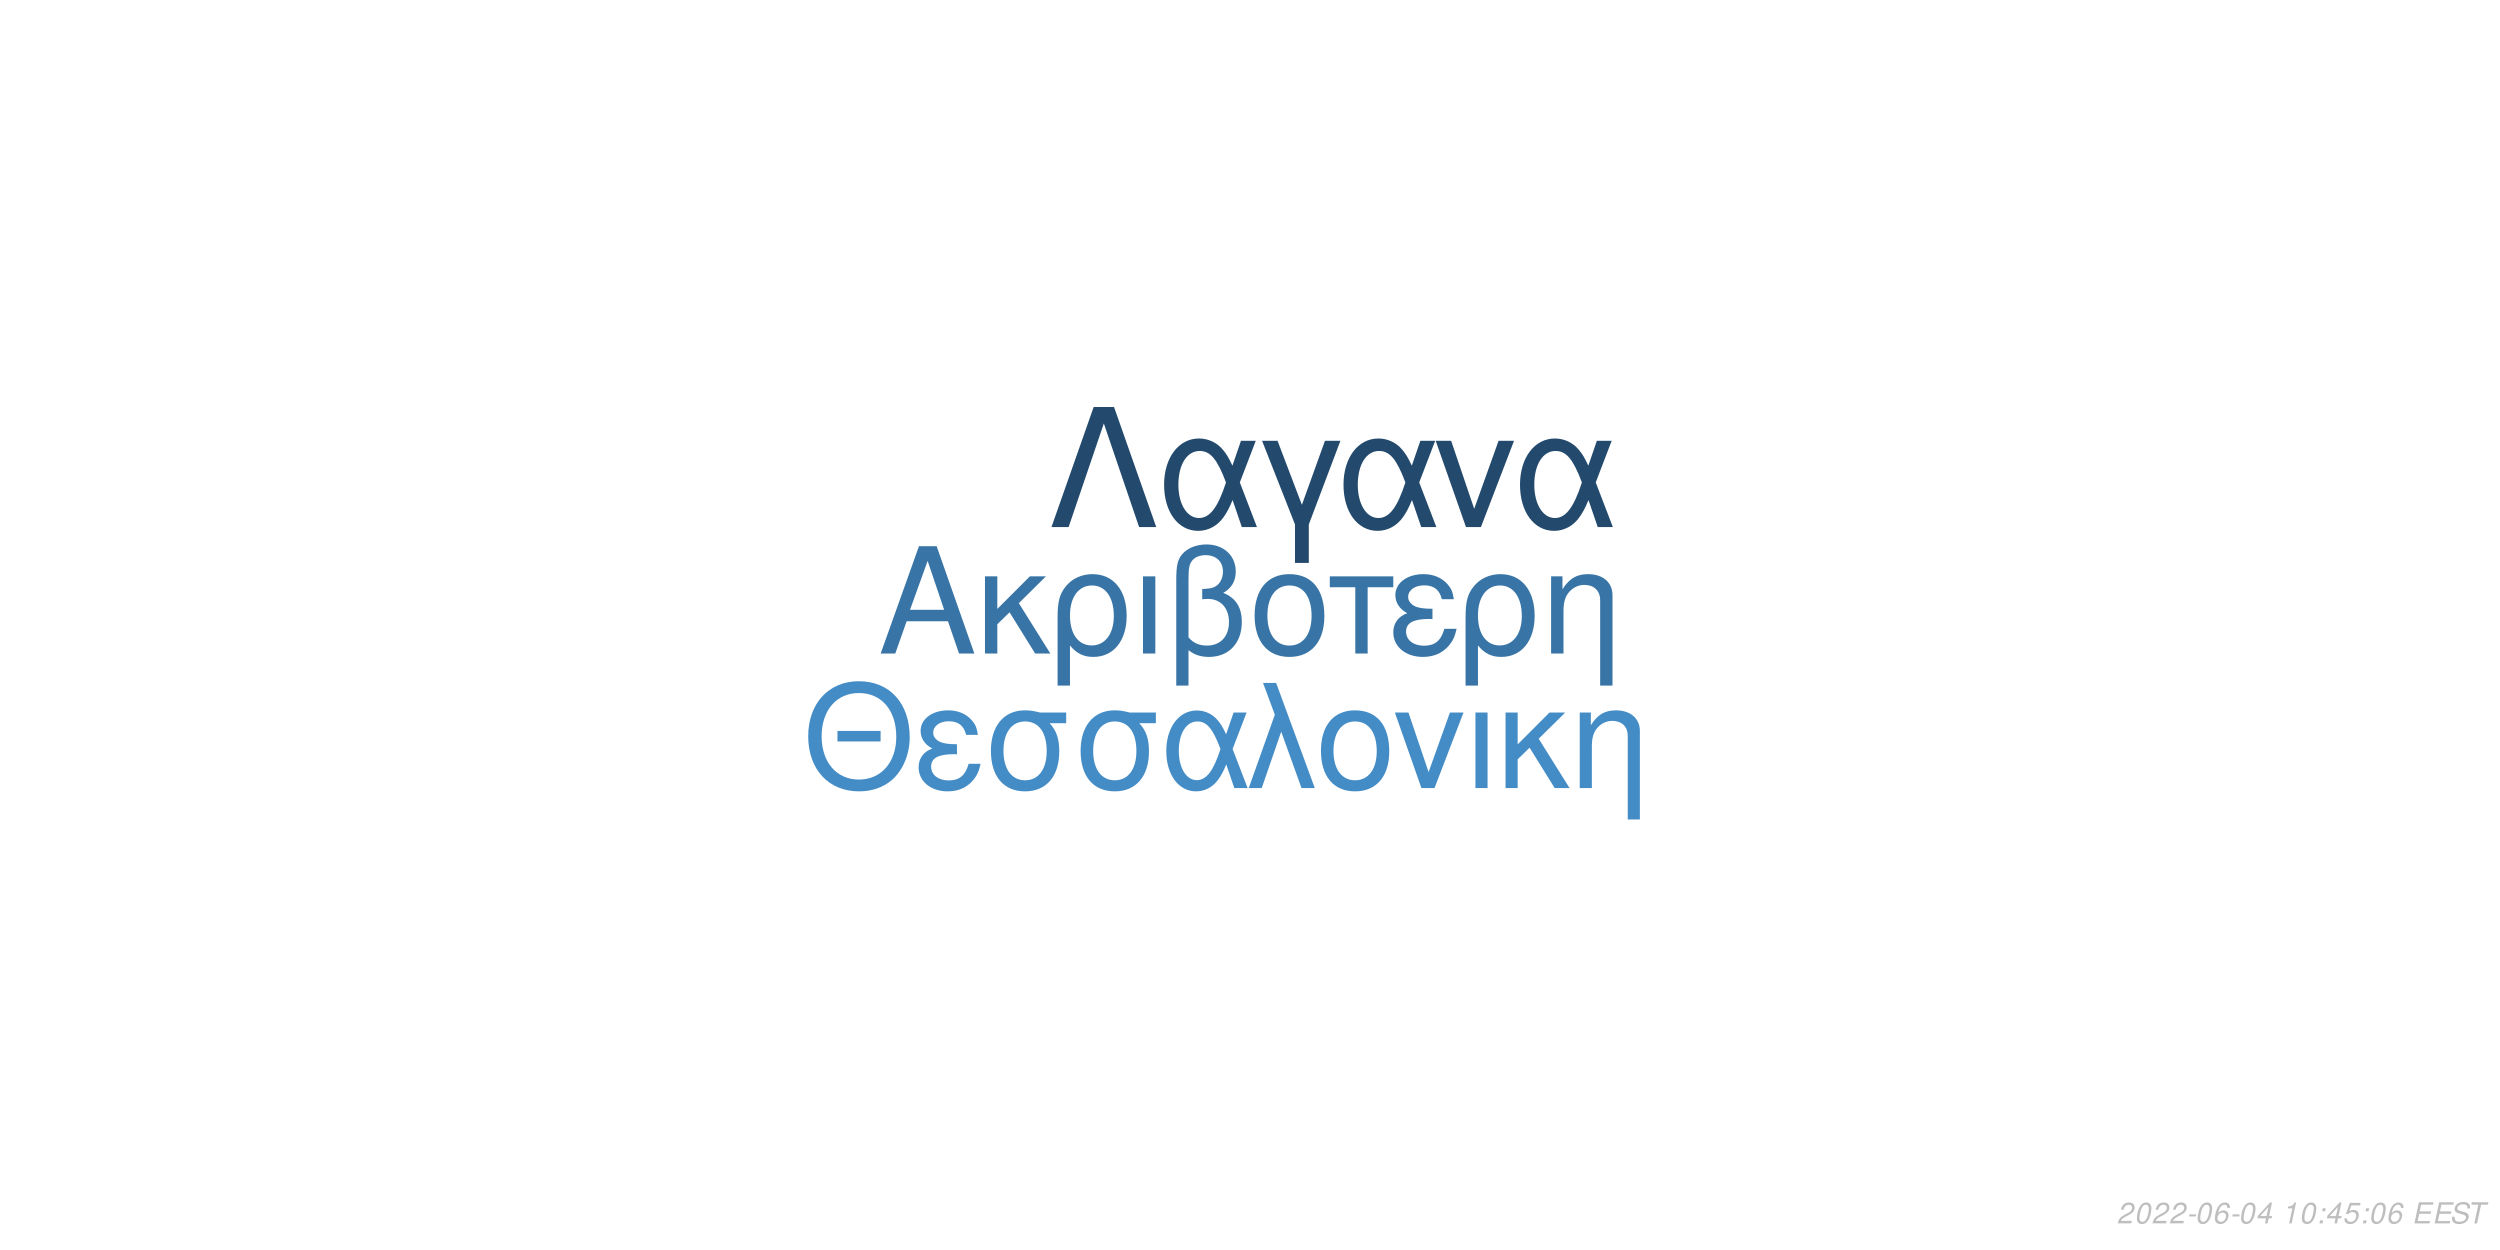
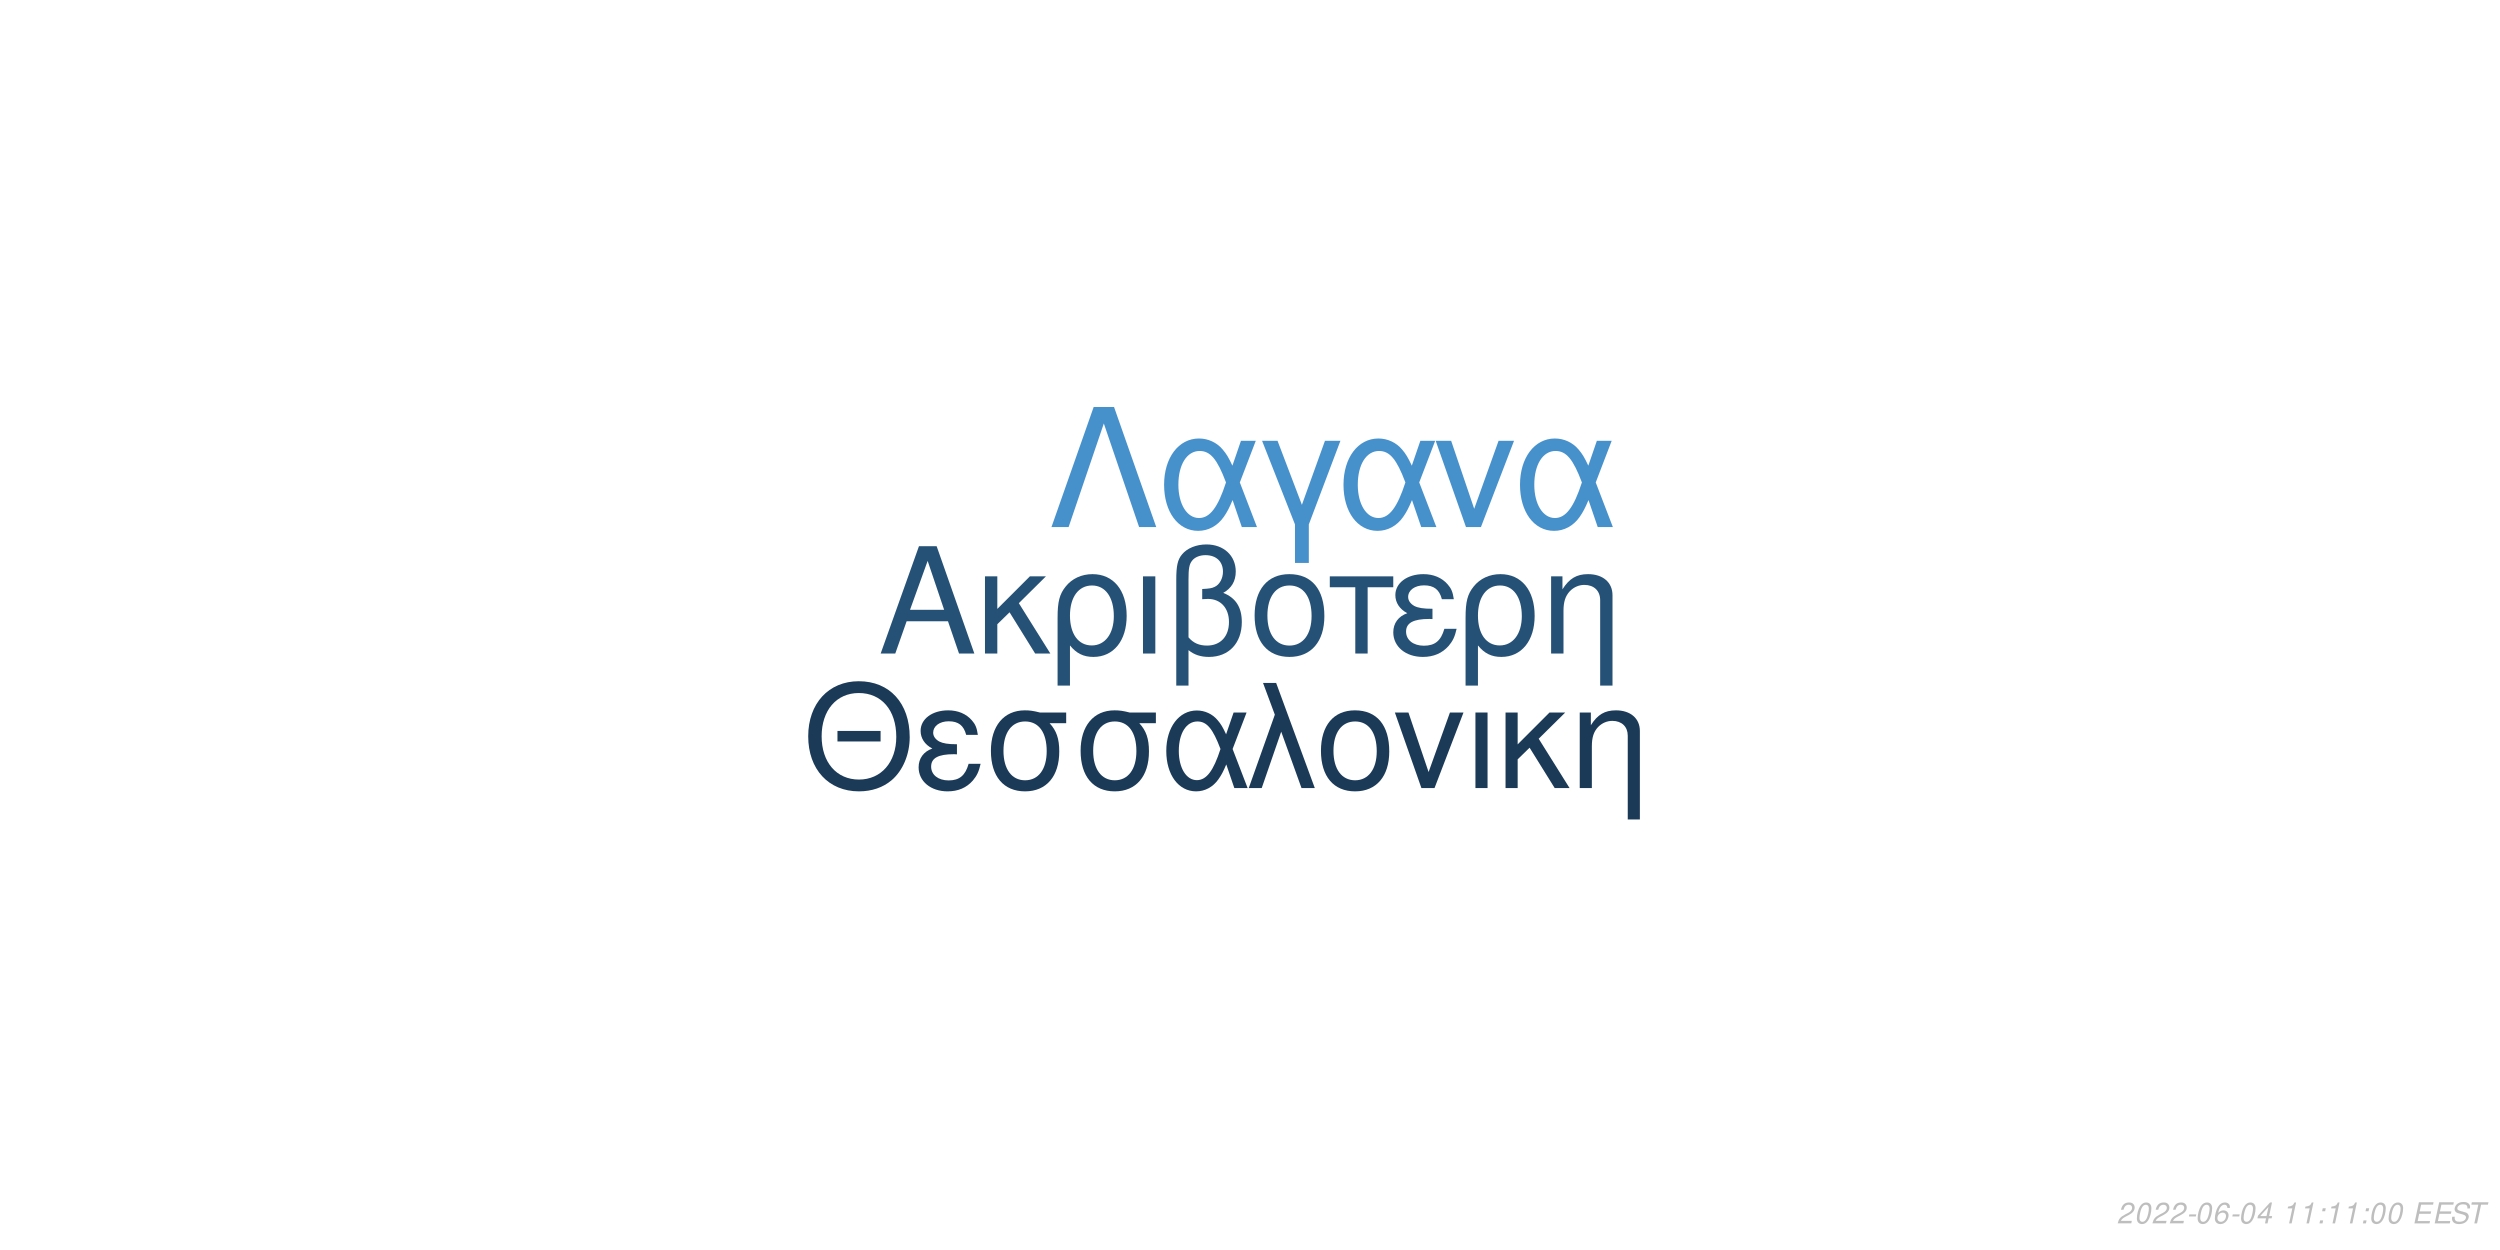
<svg xmlns="http://www.w3.org/2000/svg" xmlns:xlink="http://www.w3.org/1999/xlink" width="864pt" height="432pt" viewBox="0 0 864 432" version="1.1">
  <defs>
    <g>
      <symbol overflow="visible" id="glyph0-0">
        <path style="stroke:none;" d="" />
      </symbol>
      <symbol overflow="visible" id="glyph0-1">
        <path style="stroke:none;" d="M 24.125 -11.141 L 27.938 0 L 33.234 0 L 20.203 -37.094 L 14.094 -37.094 L 0.859 0 L 5.906 0 L 9.828 -11.141 Z M 22.797 -15.109 L 11 -15.109 L 17.094 -32.016 Z M 22.797 -15.109 " />
      </symbol>
      <symbol overflow="visible" id="glyph0-2">
        <path style="stroke:none;" d="M 7.172 -15.422 L 7.172 -26.672 L 2.906 -26.672 L 2.906 0 L 7.172 0 L 7.172 -10.125 L 11.406 -14.25 L 20.25 0 L 25.5 0 L 14.609 -17.406 L 23.969 -26.672 L 18.422 -26.672 Z M 7.172 -15.422 " />
      </symbol>
      <symbol overflow="visible" id="glyph0-3">
        <path style="stroke:none;" d="M 3 11.094 L 7.281 11.094 L 7.281 -2.797 C 9.516 -0.047 11.953 1.172 15.375 1.172 C 22.344 1.172 26.875 -4.422 26.875 -13.031 C 26.875 -21.891 22.297 -27.438 15.062 -27.438 C 11.297 -27.438 7.984 -25.906 5.797 -23.156 C 3.672 -20.516 3 -17.969 3 -12.359 Z M 14.906 -23.516 C 19.547 -23.516 22.438 -19.438 22.438 -12.922 C 22.438 -6.812 19.391 -2.797 14.812 -2.797 C 10.172 -2.797 7.281 -6.766 7.281 -13.125 C 7.281 -19.484 10.234 -23.516 14.906 -23.516 Z M 14.906 -23.516 " />
      </symbol>
      <symbol overflow="visible" id="glyph0-4">
        <path style="stroke:none;" d="M 3.516 0 L 7.781 0 L 7.781 -26.672 L 3.516 -26.672 Z M 3.516 0 " />
      </symbol>
      <symbol overflow="visible" id="glyph0-5">
        <path style="stroke:none;" d="M 4.016 11.094 L 8.25 11.094 L 8.25 -1.172 C 10.172 0.406 12.422 1.172 15.312 1.172 C 22.188 1.172 26.672 -3.609 26.672 -10.891 C 26.672 -15.984 24.578 -19.234 20.25 -20.969 C 23.109 -22.547 24.578 -25.031 24.578 -28.344 C 24.578 -33.844 20.406 -37.703 14.453 -37.703 C 10.938 -37.703 7.734 -36.391 6 -34.25 C 4.484 -32.422 4.016 -30.328 4.016 -25.391 Z M 8.25 -25.656 C 8.25 -29.359 8.5 -30.844 9.469 -32.062 C 10.375 -33.281 12.156 -34 14.094 -34 C 17.812 -34 20.156 -31.812 20.156 -28.297 C 20.156 -25.953 18.984 -23.812 17.297 -23.047 C 16.281 -22.547 15.469 -22.438 12.984 -22.297 L 12.984 -18.781 C 13.734 -18.828 14.344 -18.875 14.969 -18.875 C 19.344 -18.875 22.234 -15.719 22.234 -10.891 C 22.234 -5.906 19.281 -2.75 14.656 -2.75 C 11.953 -2.75 9.922 -3.609 8.25 -5.594 Z M 8.25 -25.656 " />
      </symbol>
      <symbol overflow="visible" id="glyph0-6">
        <path style="stroke:none;" d="M 14.094 -27.438 C 6.562 -27.438 2.094 -22.094 2.094 -13.125 C 2.094 -4.125 6.562 1.172 14.141 1.172 C 21.672 1.172 26.203 -4.172 26.203 -12.922 C 26.203 -22.188 21.828 -27.438 14.094 -27.438 Z M 14.141 -23.516 C 18.938 -23.516 21.781 -19.594 21.781 -12.984 C 21.781 -6.672 18.828 -2.75 14.141 -2.75 C 9.422 -2.75 6.516 -6.672 6.516 -13.125 C 6.516 -19.594 9.422 -23.516 14.141 -23.516 Z M 14.141 -23.516 " />
      </symbol>
      <symbol overflow="visible" id="glyph0-7">
        <path style="stroke:none;" d="M 7.891 0 L 12.156 0 L 12.156 -22.906 L 21.016 -22.906 L 21.016 -26.672 L -0.922 -26.672 L -0.922 -22.906 L 7.891 -22.906 Z M 7.891 0 " />
      </symbol>
      <symbol overflow="visible" id="glyph0-8">
        <path style="stroke:none;" d="M 14.562 -15.469 C 11.344 -15.469 9.562 -15.781 8.297 -16.438 C 6.922 -17.203 6.156 -18.328 6.156 -19.547 C 6.156 -21.891 8.453 -23.562 11.656 -23.562 C 15.062 -23.562 16.953 -22.094 17.812 -18.781 L 21.938 -18.781 C 21.578 -21.266 21.062 -22.5 19.797 -23.922 C 17.812 -26.203 14.906 -27.438 11.453 -27.438 C 5.797 -27.438 1.734 -24.375 1.734 -20.203 C 1.734 -17.609 3.156 -15.375 5.859 -13.938 C 2.797 -12.875 1.016 -10.484 1.016 -7.328 C 1.016 -2.391 5.297 1.172 11.25 1.172 C 14.969 1.172 17.906 -0.109 20.156 -2.641 C 21.578 -4.328 22.297 -5.797 22.906 -8.547 L 18.672 -8.547 C 17.5 -4.422 15.422 -2.703 11.609 -2.703 C 7.938 -2.703 5.438 -4.688 5.438 -7.578 C 5.438 -10.578 7.938 -11.953 13.484 -11.953 C 13.641 -11.953 14.094 -11.953 14.562 -11.906 Z M 14.562 -15.469 " />
      </symbol>
      <symbol overflow="visible" id="glyph0-9">
        <path style="stroke:none;" d="M 3.562 -26.672 L 3.562 0 L 7.844 0 L 7.844 -14.703 C 7.844 -17.906 8.5 -19.891 10.031 -21.531 C 11.406 -22.953 13.188 -23.719 15.062 -23.719 C 18.375 -23.719 20.516 -21.672 20.516 -18.469 L 20.516 11.094 L 24.781 11.094 L 24.781 -20.156 C 24.781 -24.578 21.469 -27.438 16.328 -27.438 C 12.359 -27.438 9.828 -25.906 7.484 -22.188 L 7.484 -26.672 Z M 3.562 -26.672 " />
      </symbol>
      <symbol overflow="visible" id="glyph1-0">
        <path style="stroke:none;" d="" />
      </symbol>
      <symbol overflow="visible" id="glyph1-1">
        <path style="stroke:none;" d="M 26.859 -19.734 L 11.953 -19.734 L 11.953 -16.094 L 26.859 -16.094 Z M 19.328 -36.922 C 8.922 -36.922 1.844 -29.25 1.844 -17.891 C 1.844 -6.484 8.875 1.141 19.391 1.141 C 23.812 1.141 27.703 -0.203 30.641 -2.688 C 34.578 -6.031 36.922 -11.656 36.922 -17.594 C 36.922 -29.297 30 -36.922 19.328 -36.922 Z M 19.328 -32.844 C 27.203 -32.844 32.281 -26.906 32.281 -17.688 C 32.281 -8.922 27.062 -2.938 19.391 -2.938 C 11.609 -2.938 6.484 -8.922 6.484 -17.891 C 6.484 -26.859 11.609 -32.844 19.328 -32.844 Z M 19.328 -32.844 " />
      </symbol>
      <symbol overflow="visible" id="glyph1-2">
        <path style="stroke:none;" d="M 14.25 -15.141 C 11.109 -15.141 9.375 -15.453 8.125 -16.094 C 6.781 -16.844 6.031 -17.938 6.031 -19.141 C 6.031 -21.422 8.266 -23.078 11.406 -23.078 C 14.75 -23.078 16.594 -21.625 17.438 -18.391 L 21.469 -18.391 C 21.125 -20.828 20.625 -22.031 19.391 -23.422 C 17.438 -25.656 14.594 -26.859 11.219 -26.859 C 5.688 -26.859 1.688 -23.875 1.688 -19.781 C 1.688 -17.234 3.094 -15.047 5.734 -13.656 C 2.734 -12.609 1 -10.266 1 -7.172 C 1 -2.344 5.188 1.141 11.016 1.141 C 14.656 1.141 17.547 -0.094 19.734 -2.594 C 21.125 -4.234 21.828 -5.688 22.422 -8.375 L 18.281 -8.375 C 17.141 -4.328 15.094 -2.641 11.359 -2.641 C 7.766 -2.641 5.328 -4.578 5.328 -7.422 C 5.328 -10.359 7.766 -11.703 13.203 -11.703 C 13.359 -11.703 13.797 -11.703 14.25 -11.656 Z M 14.25 -15.141 " />
      </symbol>
      <symbol overflow="visible" id="glyph1-3">
        <path style="stroke:none;" d="M 29 -26.109 L 19.938 -26.109 C 17.594 -26.703 16.438 -26.859 14.703 -26.859 C 7.469 -26.859 2.984 -21.469 2.984 -12.859 C 2.984 -4.031 7.375 1.141 14.797 1.141 C 22.172 1.141 26.609 -4.078 26.609 -12.656 C 26.609 -17.047 25.656 -19.828 23.266 -22.422 L 29 -22.422 Z M 14.797 -23.016 C 19.531 -23.016 22.266 -19.234 22.266 -12.75 C 22.266 -6.531 19.438 -2.688 14.797 -2.688 C 10.172 -2.688 7.328 -6.531 7.328 -12.859 C 7.328 -19.188 10.172 -23.016 14.797 -23.016 Z M 14.797 -23.016 " />
      </symbol>
      <symbol overflow="visible" id="glyph1-4">
        <path style="stroke:none;" d="M 29.344 -26.109 L 24.859 -26.109 L 22.266 -18.578 C 21.125 -21.031 20.484 -22.125 19.328 -23.469 C 17.547 -25.609 14.906 -26.812 12.156 -26.812 C 5.984 -26.812 1.594 -20.984 1.594 -12.812 C 1.594 -4.578 5.828 1.141 11.906 1.141 C 14.953 1.141 17.734 -0.344 19.625 -3.047 C 20.672 -4.531 21.281 -5.688 22.328 -8.172 L 25.109 0 L 29.703 0 L 24.516 -13.5 Z M 20.328 -13.5 C 17.891 -5.922 15.453 -2.734 12.156 -2.734 C 8.516 -2.734 5.922 -6.922 5.922 -12.812 C 5.922 -18.938 8.516 -23.016 12.359 -23.016 C 15.594 -23.016 17.688 -20.531 20.328 -13.5 Z M 20.328 -13.5 " />
      </symbol>
      <symbol overflow="visible" id="glyph1-5">
        <path style="stroke:none;" d="M 1.094 0 L 5.578 0 L 12.312 -19.484 L 19.328 0 L 23.922 0 L 10.562 -36.328 L 6.031 -36.328 L 10.109 -25.359 Z M 1.094 0 " />
      </symbol>
      <symbol overflow="visible" id="glyph1-6">
        <path style="stroke:none;" d="M 13.797 -26.859 C 6.422 -26.859 2.047 -21.625 2.047 -12.859 C 2.047 -4.031 6.422 1.141 13.859 1.141 C 21.234 1.141 25.656 -4.078 25.656 -12.656 C 25.656 -21.719 21.375 -26.859 13.797 -26.859 Z M 13.859 -23.016 C 18.531 -23.016 21.328 -19.188 21.328 -12.703 C 21.328 -6.531 18.438 -2.688 13.859 -2.688 C 9.219 -2.688 6.375 -6.531 6.375 -12.859 C 6.375 -19.188 9.219 -23.016 13.859 -23.016 Z M 13.859 -23.016 " />
      </symbol>
      <symbol overflow="visible" id="glyph1-7">
        <path style="stroke:none;" d="M 14.297 0 L 24.312 -26.109 L 19.625 -26.109 L 12.25 -5.531 L 5.281 -26.109 L 0.594 -26.109 L 9.766 0 Z M 14.297 0 " />
      </symbol>
      <symbol overflow="visible" id="glyph1-8">
        <path style="stroke:none;" d="M 3.438 0 L 7.625 0 L 7.625 -26.109 L 3.438 -26.109 Z M 3.438 0 " />
      </symbol>
      <symbol overflow="visible" id="glyph1-9">
        <path style="stroke:none;" d="M 7.031 -15.094 L 7.031 -26.109 L 2.844 -26.109 L 2.844 0 L 7.031 0 L 7.031 -9.922 L 11.156 -13.953 L 19.828 0 L 24.969 0 L 14.297 -17.047 L 23.469 -26.109 L 18.031 -26.109 Z M 7.031 -15.094 " />
      </symbol>
      <symbol overflow="visible" id="glyph1-10">
        <path style="stroke:none;" d="M 3.484 -26.109 L 3.484 0 L 7.672 0 L 7.672 -14.406 C 7.672 -17.547 8.328 -19.484 9.812 -21.078 C 11.156 -22.469 12.906 -23.219 14.75 -23.219 C 17.984 -23.219 20.078 -21.234 20.078 -18.094 L 20.078 10.859 L 24.266 10.859 L 24.266 -19.734 C 24.266 -24.062 21.031 -26.859 16 -26.859 C 12.109 -26.859 9.609 -25.359 7.328 -21.719 L 7.328 -26.109 Z M 3.484 -26.109 " />
      </symbol>
      <symbol overflow="visible" id="glyph2-0">
        <path style="stroke:none;" d="" />
      </symbol>
      <symbol overflow="visible" id="glyph2-1">
        <path style="stroke:none;" d="M 22.531 -41.484 L 15.484 -41.484 L 0.906 0 L 6.828 0 L 19 -35.797 L 31.188 0 L 37.109 0 Z M 22.531 -41.484 " />
      </symbol>
      <symbol overflow="visible" id="glyph2-2">
        <path style="stroke:none;" d="M 33.516 -29.812 L 28.391 -29.812 L 25.438 -21.219 C 24.125 -24.016 23.391 -25.266 22.078 -26.797 C 20.031 -29.25 17.016 -30.609 13.891 -30.609 C 6.828 -30.609 1.828 -23.953 1.828 -14.625 C 1.828 -5.234 6.656 1.312 13.594 1.312 C 17.078 1.312 20.266 -0.391 22.422 -3.469 C 23.609 -5.172 24.297 -6.484 25.5 -9.328 L 28.688 0 L 33.922 0 L 28 -15.422 Z M 23.219 -15.422 C 20.422 -6.766 17.641 -3.125 13.891 -3.125 C 9.734 -3.125 6.766 -7.906 6.766 -14.625 C 6.766 -21.625 9.734 -26.297 14.109 -26.297 C 17.812 -26.297 20.203 -23.453 23.219 -15.422 Z M 23.219 -15.422 " />
      </symbol>
      <symbol overflow="visible" id="glyph2-3">
        <path style="stroke:none;" d="M 12.062 12.406 L 16.844 12.406 L 16.844 -0.906 L 27.766 -29.812 L 22.422 -29.812 L 14.453 -7.688 L 6.031 -29.812 L 0.688 -29.812 L 12.062 -0.906 Z M 12.062 12.406 " />
      </symbol>
      <symbol overflow="visible" id="glyph2-4">
        <path style="stroke:none;" d="M 16.328 0 L 27.766 -29.812 L 22.422 -29.812 L 14 -6.312 L 6.031 -29.812 L 0.688 -29.812 L 11.156 0 Z M 16.328 0 " />
      </symbol>
      <symbol overflow="visible" id="glyph3-0">
        <path style="stroke:none;" d="" />
      </symbol>
      <symbol overflow="visible" id="glyph3-1">
        <path style="stroke:none;" d="M 5.234 -0.875 L 1.469 -0.875 C 1.641 -1.375 2.203 -1.891 3.109 -2.344 L 4.234 -2.938 C 5.562 -3.625 6.219 -4.469 6.219 -5.484 C 6.219 -5.938 6.062 -6.359 5.797 -6.656 C 5.469 -7.047 4.984 -7.234 4.312 -7.234 C 2.766 -7.234 1.891 -6.453 1.484 -4.734 L 2.375 -4.734 C 2.484 -5.188 2.609 -5.484 2.797 -5.75 C 3.094 -6.203 3.609 -6.453 4.188 -6.453 C 4.891 -6.453 5.344 -6.031 5.344 -5.375 C 5.344 -4.703 4.859 -4.094 4.016 -3.656 L 2.984 -3.125 C 1.234 -2.188 0.797 -1.656 0.344 -0.016 L 5.047 -0.016 Z M 5.234 -0.875 " />
      </symbol>
      <symbol overflow="visible" id="glyph3-2">
        <path style="stroke:none;" d="M 4.203 -7.234 C 3.375 -7.234 2.688 -6.812 2.125 -5.984 C 1.484 -5.047 0.984 -3.188 0.984 -1.734 C 0.984 -1.109 1.172 -0.562 1.484 -0.266 C 1.797 0.047 2.281 0.234 2.766 0.234 C 3.625 0.234 4.281 -0.156 4.859 -1.016 C 5.516 -1.953 6 -3.797 6 -5.266 C 6 -6.5 5.328 -7.234 4.203 -7.234 Z M 4.094 -6.453 C 4.734 -6.453 5.125 -5.984 5.125 -5.156 C 5.125 -4.203 4.781 -2.625 4.406 -1.812 C 3.984 -0.938 3.516 -0.547 2.875 -0.547 C 2.25 -0.547 1.875 -1.031 1.875 -1.828 C 1.875 -2.797 2.203 -4.344 2.594 -5.203 C 2.984 -6.047 3.453 -6.453 4.094 -6.453 Z M 4.094 -6.453 " />
      </symbol>
      <symbol overflow="visible" id="glyph3-3">
        <path style="stroke:none;" d="M 3.516 -3.125 L 1.125 -3.125 L 0.969 -2.406 L 3.359 -2.406 Z M 3.516 -3.125 " />
      </symbol>
      <symbol overflow="visible" id="glyph3-4">
        <path style="stroke:none;" d="M 6.125 -5.344 L 6.141 -5.625 C 6.141 -6.609 5.453 -7.234 4.391 -7.234 C 3.438 -7.234 2.641 -6.719 2.016 -5.703 C 1.422 -4.781 0.938 -2.953 0.938 -1.688 C 0.938 -0.516 1.688 0.234 2.859 0.234 C 3.703 0.234 4.438 -0.156 5 -0.875 C 5.406 -1.422 5.672 -2.156 5.672 -2.766 C 5.672 -3.812 4.969 -4.5 3.906 -4.5 C 3.234 -4.5 2.672 -4.234 2.094 -3.625 C 2.406 -5.375 3.234 -6.453 4.25 -6.453 C 4.703 -6.453 5.062 -6.234 5.172 -5.844 C 5.203 -5.719 5.234 -5.578 5.25 -5.344 Z M 3.656 -3.734 C 4.344 -3.734 4.797 -3.281 4.797 -2.625 C 4.797 -1.469 3.984 -0.547 2.984 -0.547 C 2.297 -0.547 1.812 -1.047 1.812 -1.766 C 1.812 -2.859 2.625 -3.734 3.656 -3.734 Z M 3.656 -3.734 " />
      </symbol>
      <symbol overflow="visible" id="glyph3-5">
        <path style="stroke:none;" d="M 3.625 -1.75 L 3.266 0 L 4.141 0 L 4.516 -1.75 L 5.562 -1.75 L 5.734 -2.531 L 4.688 -2.531 L 5.688 -7.234 L 5.016 -7.234 L 0.844 -2.672 L 0.641 -1.75 Z M 3.797 -2.531 L 1.594 -2.531 L 4.469 -5.703 Z M 3.797 -2.531 " />
      </symbol>
      <symbol overflow="visible" id="glyph3-6">
        <path style="stroke:none;" d="" />
      </symbol>
      <symbol overflow="visible" id="glyph3-7">
        <path style="stroke:none;" d="M 3.703 -5.188 L 2.594 0 L 3.469 0 L 5.016 -7.234 L 4.438 -7.234 C 3.906 -6.156 3.688 -6.016 2.234 -5.812 L 2.109 -5.188 Z M 3.703 -5.188 " />
      </symbol>
      <symbol overflow="visible" id="glyph3-8">
        <path style="stroke:none;" d="M 2.359 -1.031 L 1.312 -1.031 L 1.094 0 L 2.141 0 Z M 3.266 -5.234 L 2.219 -5.234 L 2 -4.203 L 3.047 -4.203 Z M 3.266 -5.234 " />
      </symbol>
      <symbol overflow="visible" id="glyph3-9">
-         <path style="stroke:none;" d="M 6.297 -7.094 L 2.594 -7.094 L 1.234 -3.234 L 2.047 -3.234 C 2.656 -3.766 2.938 -3.906 3.531 -3.906 C 4.328 -3.906 4.797 -3.453 4.797 -2.688 C 4.797 -1.438 3.969 -0.547 2.828 -0.547 C 2.031 -0.547 1.609 -0.938 1.578 -1.734 L 0.703 -1.734 L 0.703 -1.516 C 0.703 -0.938 0.844 -0.547 1.188 -0.266 C 1.562 0.062 2.078 0.234 2.703 0.234 C 3.656 0.234 4.391 -0.156 4.984 -0.922 C 5.422 -1.5 5.672 -2.234 5.672 -2.953 C 5.672 -4 4.938 -4.672 3.812 -4.672 C 3.328 -4.672 2.906 -4.547 2.406 -4.234 L 3.109 -6.219 L 6.109 -6.219 Z M 6.297 -7.094 " />
+         <path style="stroke:none;" d="M 2.547 -3.312 L 6.5 -3.312 L 6.688 -4.141 L 2.719 -4.141 L 3.219 -6.469 L 7.344 -6.469 L 7.516 -7.297 L 2.453 -7.297 L 0.906 0 L 6.125 0 L 6.297 -0.812 L 2.016 -0.812 Z M 2.547 -3.312 " />
      </symbol>
      <symbol overflow="visible" id="glyph3-10">
-         <path style="stroke:none;" d="M 2.547 -3.312 L 6.5 -3.312 L 6.688 -4.141 L 2.719 -4.141 L 3.219 -6.469 L 7.344 -6.469 L 7.516 -7.297 L 2.453 -7.297 L 0.906 0 L 6.125 0 L 6.297 -0.812 L 2.016 -0.812 Z M 2.547 -3.312 " />
+         <path style="stroke:none;" d="M 7.062 -5.156 C 7.125 -5.438 7.141 -5.562 7.141 -5.703 C 7.141 -6.156 6.938 -6.594 6.594 -6.891 C 6.188 -7.25 5.656 -7.406 4.875 -7.406 C 3.844 -7.406 3.047 -7.125 2.5 -6.562 C 2.094 -6.141 1.781 -5.438 1.781 -4.922 C 1.781 -4.297 2.219 -3.766 2.891 -3.562 L 4.594 -3.094 C 5.406 -2.859 5.734 -2.578 5.734 -2.094 C 5.734 -1.781 5.547 -1.406 5.266 -1.141 C 4.844 -0.766 4.266 -0.578 3.453 -0.578 C 2.328 -0.578 1.812 -0.984 1.812 -1.906 C 1.812 -2.047 1.812 -2.125 1.844 -2.312 L 0.984 -2.312 C 0.906 -2.062 0.891 -1.906 0.891 -1.688 C 0.891 -0.484 1.797 0.234 3.297 0.234 C 4.359 0.234 5.234 -0.062 5.812 -0.609 C 6.344 -1.078 6.688 -1.797 6.688 -2.375 C 6.688 -2.641 6.609 -2.906 6.453 -3.156 C 6.234 -3.5 5.938 -3.703 5.469 -3.828 L 3.75 -4.312 C 2.984 -4.547 2.734 -4.734 2.734 -5.188 C 2.734 -5.547 2.875 -5.844 3.188 -6.109 C 3.547 -6.438 4.031 -6.594 4.703 -6.594 C 5.266 -6.594 5.688 -6.484 5.906 -6.297 C 6.094 -6.125 6.219 -5.797 6.219 -5.516 C 6.219 -5.422 6.203 -5.344 6.188 -5.156 Z M 7.062 -5.156 " />
      </symbol>
      <symbol overflow="visible" id="glyph3-11">
-         <path style="stroke:none;" d="M 7.062 -5.156 C 7.125 -5.438 7.141 -5.562 7.141 -5.703 C 7.141 -6.156 6.938 -6.594 6.594 -6.891 C 6.188 -7.25 5.656 -7.406 4.875 -7.406 C 3.844 -7.406 3.047 -7.125 2.5 -6.562 C 2.094 -6.141 1.781 -5.438 1.781 -4.922 C 1.781 -4.297 2.219 -3.766 2.891 -3.562 L 4.594 -3.094 C 5.406 -2.859 5.734 -2.578 5.734 -2.094 C 5.734 -1.781 5.547 -1.406 5.266 -1.141 C 4.844 -0.766 4.266 -0.578 3.453 -0.578 C 2.328 -0.578 1.812 -0.984 1.812 -1.906 C 1.812 -2.047 1.812 -2.125 1.844 -2.312 L 0.984 -2.312 C 0.906 -2.062 0.891 -1.906 0.891 -1.688 C 0.891 -0.484 1.797 0.234 3.297 0.234 C 4.359 0.234 5.234 -0.062 5.812 -0.609 C 6.344 -1.078 6.688 -1.797 6.688 -2.375 C 6.688 -2.641 6.609 -2.906 6.453 -3.156 C 6.234 -3.5 5.938 -3.703 5.469 -3.828 L 3.75 -4.312 C 2.984 -4.547 2.734 -4.734 2.734 -5.188 C 2.734 -5.547 2.875 -5.844 3.188 -6.109 C 3.547 -6.438 4.031 -6.594 4.703 -6.594 C 5.266 -6.594 5.688 -6.484 5.906 -6.297 C 6.094 -6.125 6.219 -5.797 6.219 -5.516 C 6.219 -5.422 6.203 -5.344 6.188 -5.156 Z M 7.062 -5.156 " />
-       </symbol>
-       <symbol overflow="visible" id="glyph3-12">
        <path style="stroke:none;" d="M 4.938 -6.469 L 7.312 -6.469 L 7.484 -7.297 L 1.75 -7.297 L 1.578 -6.469 L 3.984 -6.469 L 2.609 0 L 3.547 0 Z M 4.938 -6.469 " />
      </symbol>
    </g>
  </defs>
  <g id="surface1">
    <rect x="0" y="0" width="864" height="432" style="fill:rgb(100%,100%,100%);fill-opacity:1;stroke:none;" />
-     <g style="fill:rgb(21.961%,45.882%,65.098%);fill-opacity:1;">
+     <g style="fill:rgb(14.902%,31.765%,46.275%);fill-opacity:1;">
      <use xlink:href="#glyph0-1" x="303.5" y="225.861" />
      <use xlink:href="#glyph0-2" x="337.5" y="225.861" />
      <use xlink:href="#glyph0-3" x="362.5" y="225.861" />
      <use xlink:href="#glyph0-4" x="391.5" y="225.861" />
      <use xlink:href="#glyph0-5" x="402.5" y="225.861" />
      <use xlink:href="#glyph0-6" x="431.5" y="225.861" />
      <use xlink:href="#glyph0-7" x="460.5" y="225.861" />
      <use xlink:href="#glyph0-8" x="480.5" y="225.861" />
      <use xlink:href="#glyph0-3" x="503.5" y="225.861" />
      <use xlink:href="#glyph0-9" x="532.5" y="225.861" />
    </g>
-     <g style="fill:rgb(26.667%,54.902%,77.647%);fill-opacity:1;">
+     <g style="fill:rgb(10.588%,22.745%,34.51%);fill-opacity:1;">
      <use xlink:href="#glyph1-1" x="277.473" y="272.354" />
      <use xlink:href="#glyph1-2" x="316.473" y="272.354" />
      <use xlink:href="#glyph1-3" x="339.473" y="272.354" />
      <use xlink:href="#glyph1-3" x="370.473" y="272.354" />
      <use xlink:href="#glyph1-4" x="401.473" y="272.354" />
      <use xlink:href="#glyph1-5" x="430.473" y="272.354" />
      <use xlink:href="#glyph1-6" x="454.473" y="272.354" />
      <use xlink:href="#glyph1-7" x="481.473" y="272.354" />
      <use xlink:href="#glyph1-8" x="506.473" y="272.354" />
      <use xlink:href="#glyph1-9" x="517.473" y="272.354" />
      <use xlink:href="#glyph1-10" x="542.473" y="272.354" />
    </g>
-     <g style="fill:rgb(13.725%,29.02%,42.745%);fill-opacity:1;">
+     <g style="fill:rgb(27.451%,56.863%,80%);fill-opacity:1;">
      <use xlink:href="#glyph2-1" x="362.484" y="182.152" />
      <use xlink:href="#glyph2-2" x="400.484" y="182.152" />
      <use xlink:href="#glyph2-3" x="435.484" y="182.152" />
      <use xlink:href="#glyph2-2" x="462.484" y="182.152" />
      <use xlink:href="#glyph2-4" x="495.484" y="182.152" />
      <use xlink:href="#glyph2-2" x="523.484" y="182.152" />
    </g>
    <g style="fill:rgb(74.51%,74.51%,74.51%);fill-opacity:1;">
      <use xlink:href="#glyph3-1" x="731.52" y="422.81" />
      <use xlink:href="#glyph3-2" x="737.52" y="422.81" />
      <use xlink:href="#glyph3-1" x="743.52" y="422.81" />
      <use xlink:href="#glyph3-1" x="749.52" y="422.81" />
      <use xlink:href="#glyph3-3" x="755.52" y="422.81" />
      <use xlink:href="#glyph3-2" x="758.52" y="422.81" />
      <use xlink:href="#glyph3-4" x="764.52" y="422.81" />
      <use xlink:href="#glyph3-3" x="770.52" y="422.81" />
      <use xlink:href="#glyph3-2" x="773.52" y="422.81" />
      <use xlink:href="#glyph3-5" x="779.52" y="422.81" />
      <use xlink:href="#glyph3-6" x="785.52" y="422.81" />
      <use xlink:href="#glyph3-7" x="788.52" y="422.81" />
-       <use xlink:href="#glyph3-2" x="794.52" y="422.81" />
+       <use xlink:href="#glyph3-7" x="794.52" y="422.81" />
      <use xlink:href="#glyph3-8" x="800.52" y="422.81" />
-       <use xlink:href="#glyph3-5" x="803.52" y="422.81" />
-       <use xlink:href="#glyph3-9" x="809.52" y="422.81" />
+       <use xlink:href="#glyph3-7" x="803.52" y="422.81" />
+       <use xlink:href="#glyph3-7" x="809.52" y="422.81" />
      <use xlink:href="#glyph3-8" x="815.52" y="422.81" />
      <use xlink:href="#glyph3-2" x="818.52" y="422.81" />
-       <use xlink:href="#glyph3-4" x="824.52" y="422.81" />
+       <use xlink:href="#glyph3-2" x="824.52" y="422.81" />
      <use xlink:href="#glyph3-6" x="830.52" y="422.81" />
-       <use xlink:href="#glyph3-10" x="833.52" y="422.81" />
-       <use xlink:href="#glyph3-10" x="840.52" y="422.81" />
-       <use xlink:href="#glyph3-11" x="846.52" y="422.81" />
-       <use xlink:href="#glyph3-12" x="852.52" y="422.81" />
+       <use xlink:href="#glyph3-9" x="833.52" y="422.81" />
+       <use xlink:href="#glyph3-9" x="840.52" y="422.81" />
+       <use xlink:href="#glyph3-10" x="846.52" y="422.81" />
+       <use xlink:href="#glyph3-11" x="852.52" y="422.81" />
    </g>
  </g>
</svg>
